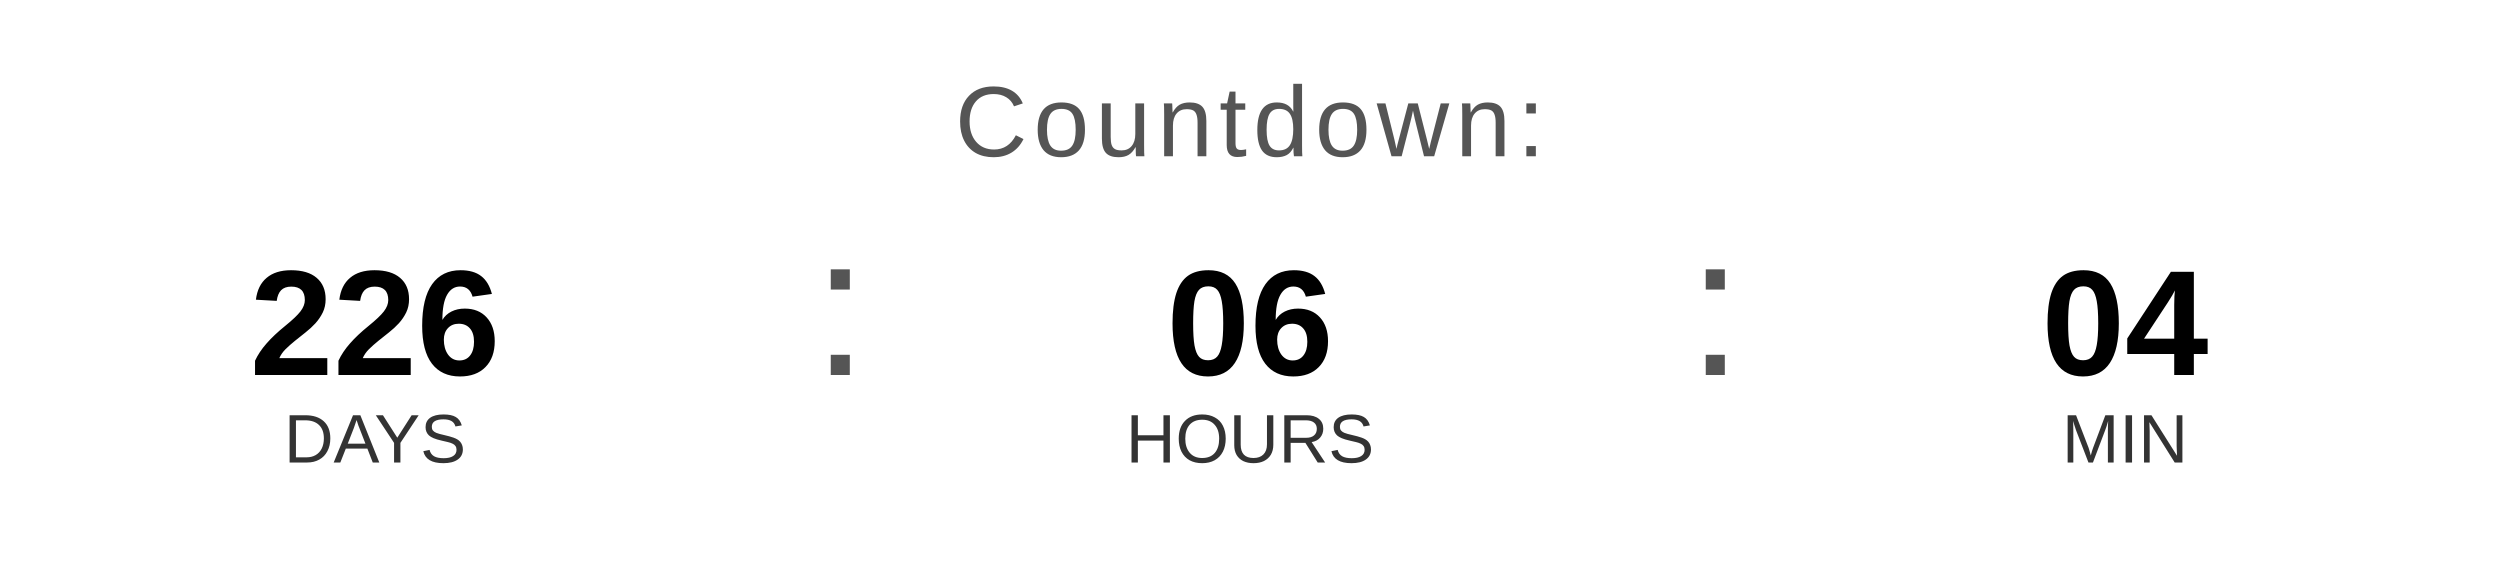
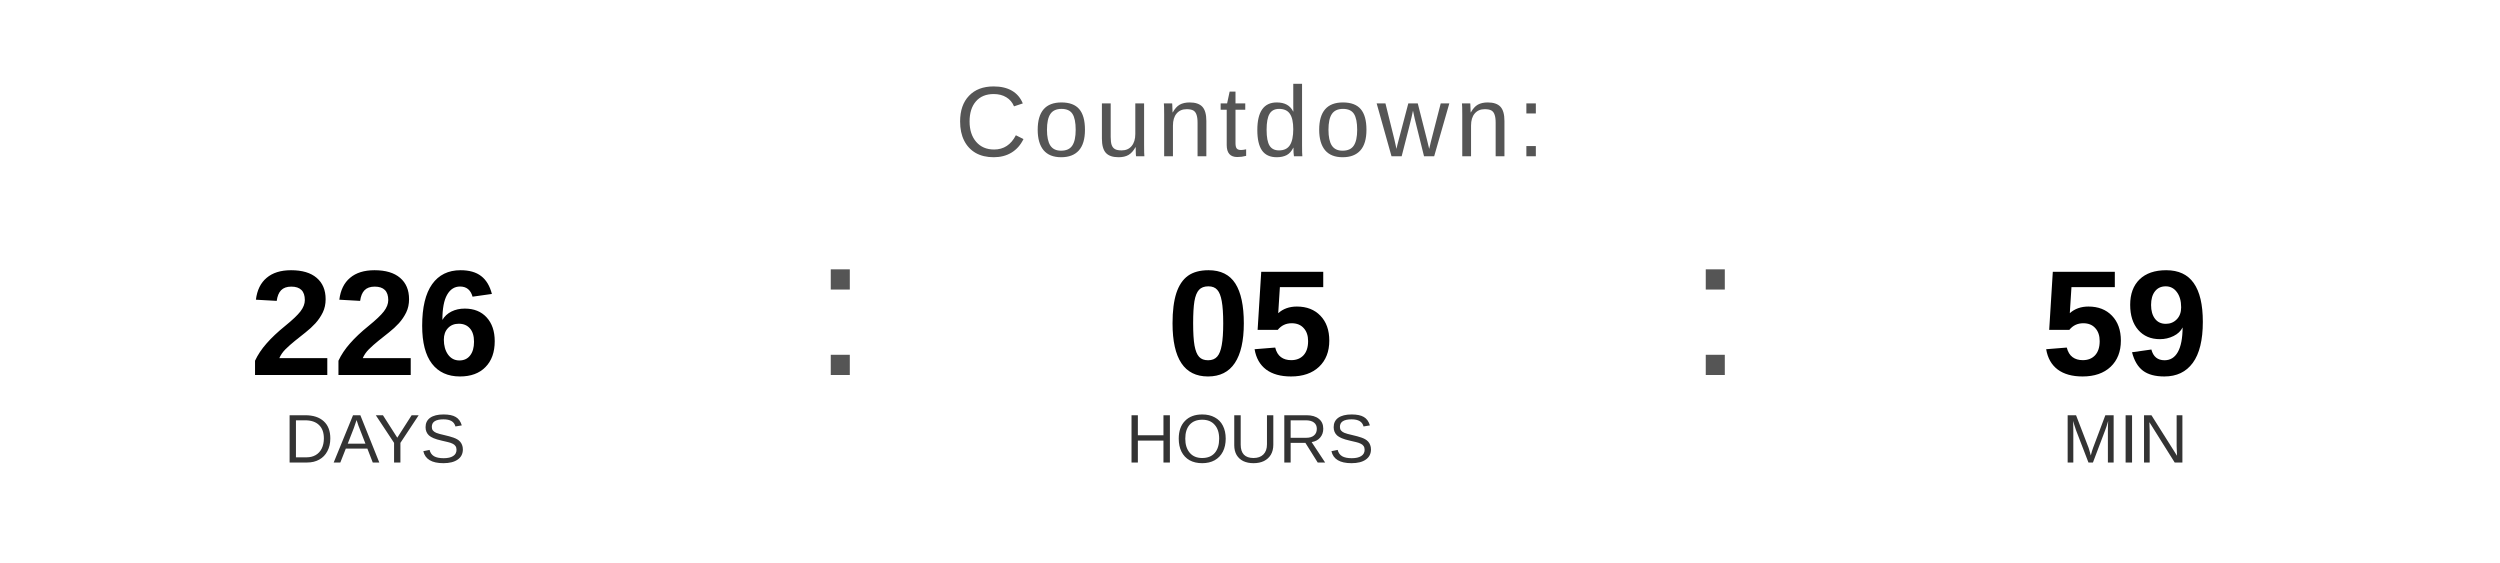
<svg xmlns="http://www.w3.org/2000/svg" width="400" height="90" viewBox="0 0 400 90">
  <text x="200" y="25" font-family="Arial, Helvetica, sans-serif" font-size="16" fill="#555555" text-anchor="middle" letter-spacing="1">
    Countdown:
  </text>
  <text x="60" y="60" font-family="Arial, Helvetica, sans-serif" font-size="24" font-weight="bold" fill="#000000" text-anchor="middle">226</text>
  <text x="60" y="74" font-family="Arial, Helvetica, sans-serif" font-size="11" fill="#333333" text-anchor="middle">DAYS</text>
  <text x="130" y="60" font-family="Arial, sans-serif" font-size="32" fill="#555555">:</text>
-   <text x="200" y="60" font-family="Arial, Helvetica, sans-serif" font-size="24" font-weight="bold" fill="#000000" text-anchor="middle">06</text>
+   <text x="200" y="60" font-family="Arial, Helvetica, sans-serif" font-size="24" font-weight="bold" fill="#000000" text-anchor="middle">05</text>
  <text x="200" y="74" font-family="Arial, Helvetica, sans-serif" font-size="11" fill="#333333" text-anchor="middle">HOURS</text>
  <text x="270" y="60" font-family="Arial, sans-serif" font-size="32" fill="#555555">:</text>
-   <text x="340" y="60" font-family="Arial, Helvetica, sans-serif" font-size="24" font-weight="bold" fill="#000000" text-anchor="middle">04</text>
+   <text x="340" y="60" font-family="Arial, Helvetica, sans-serif" font-size="24" font-weight="bold" fill="#000000" text-anchor="middle">59</text>
  <text x="340" y="74" font-family="Arial, Helvetica, sans-serif" font-size="11" fill="#333333" text-anchor="middle">MIN</text>
</svg>
